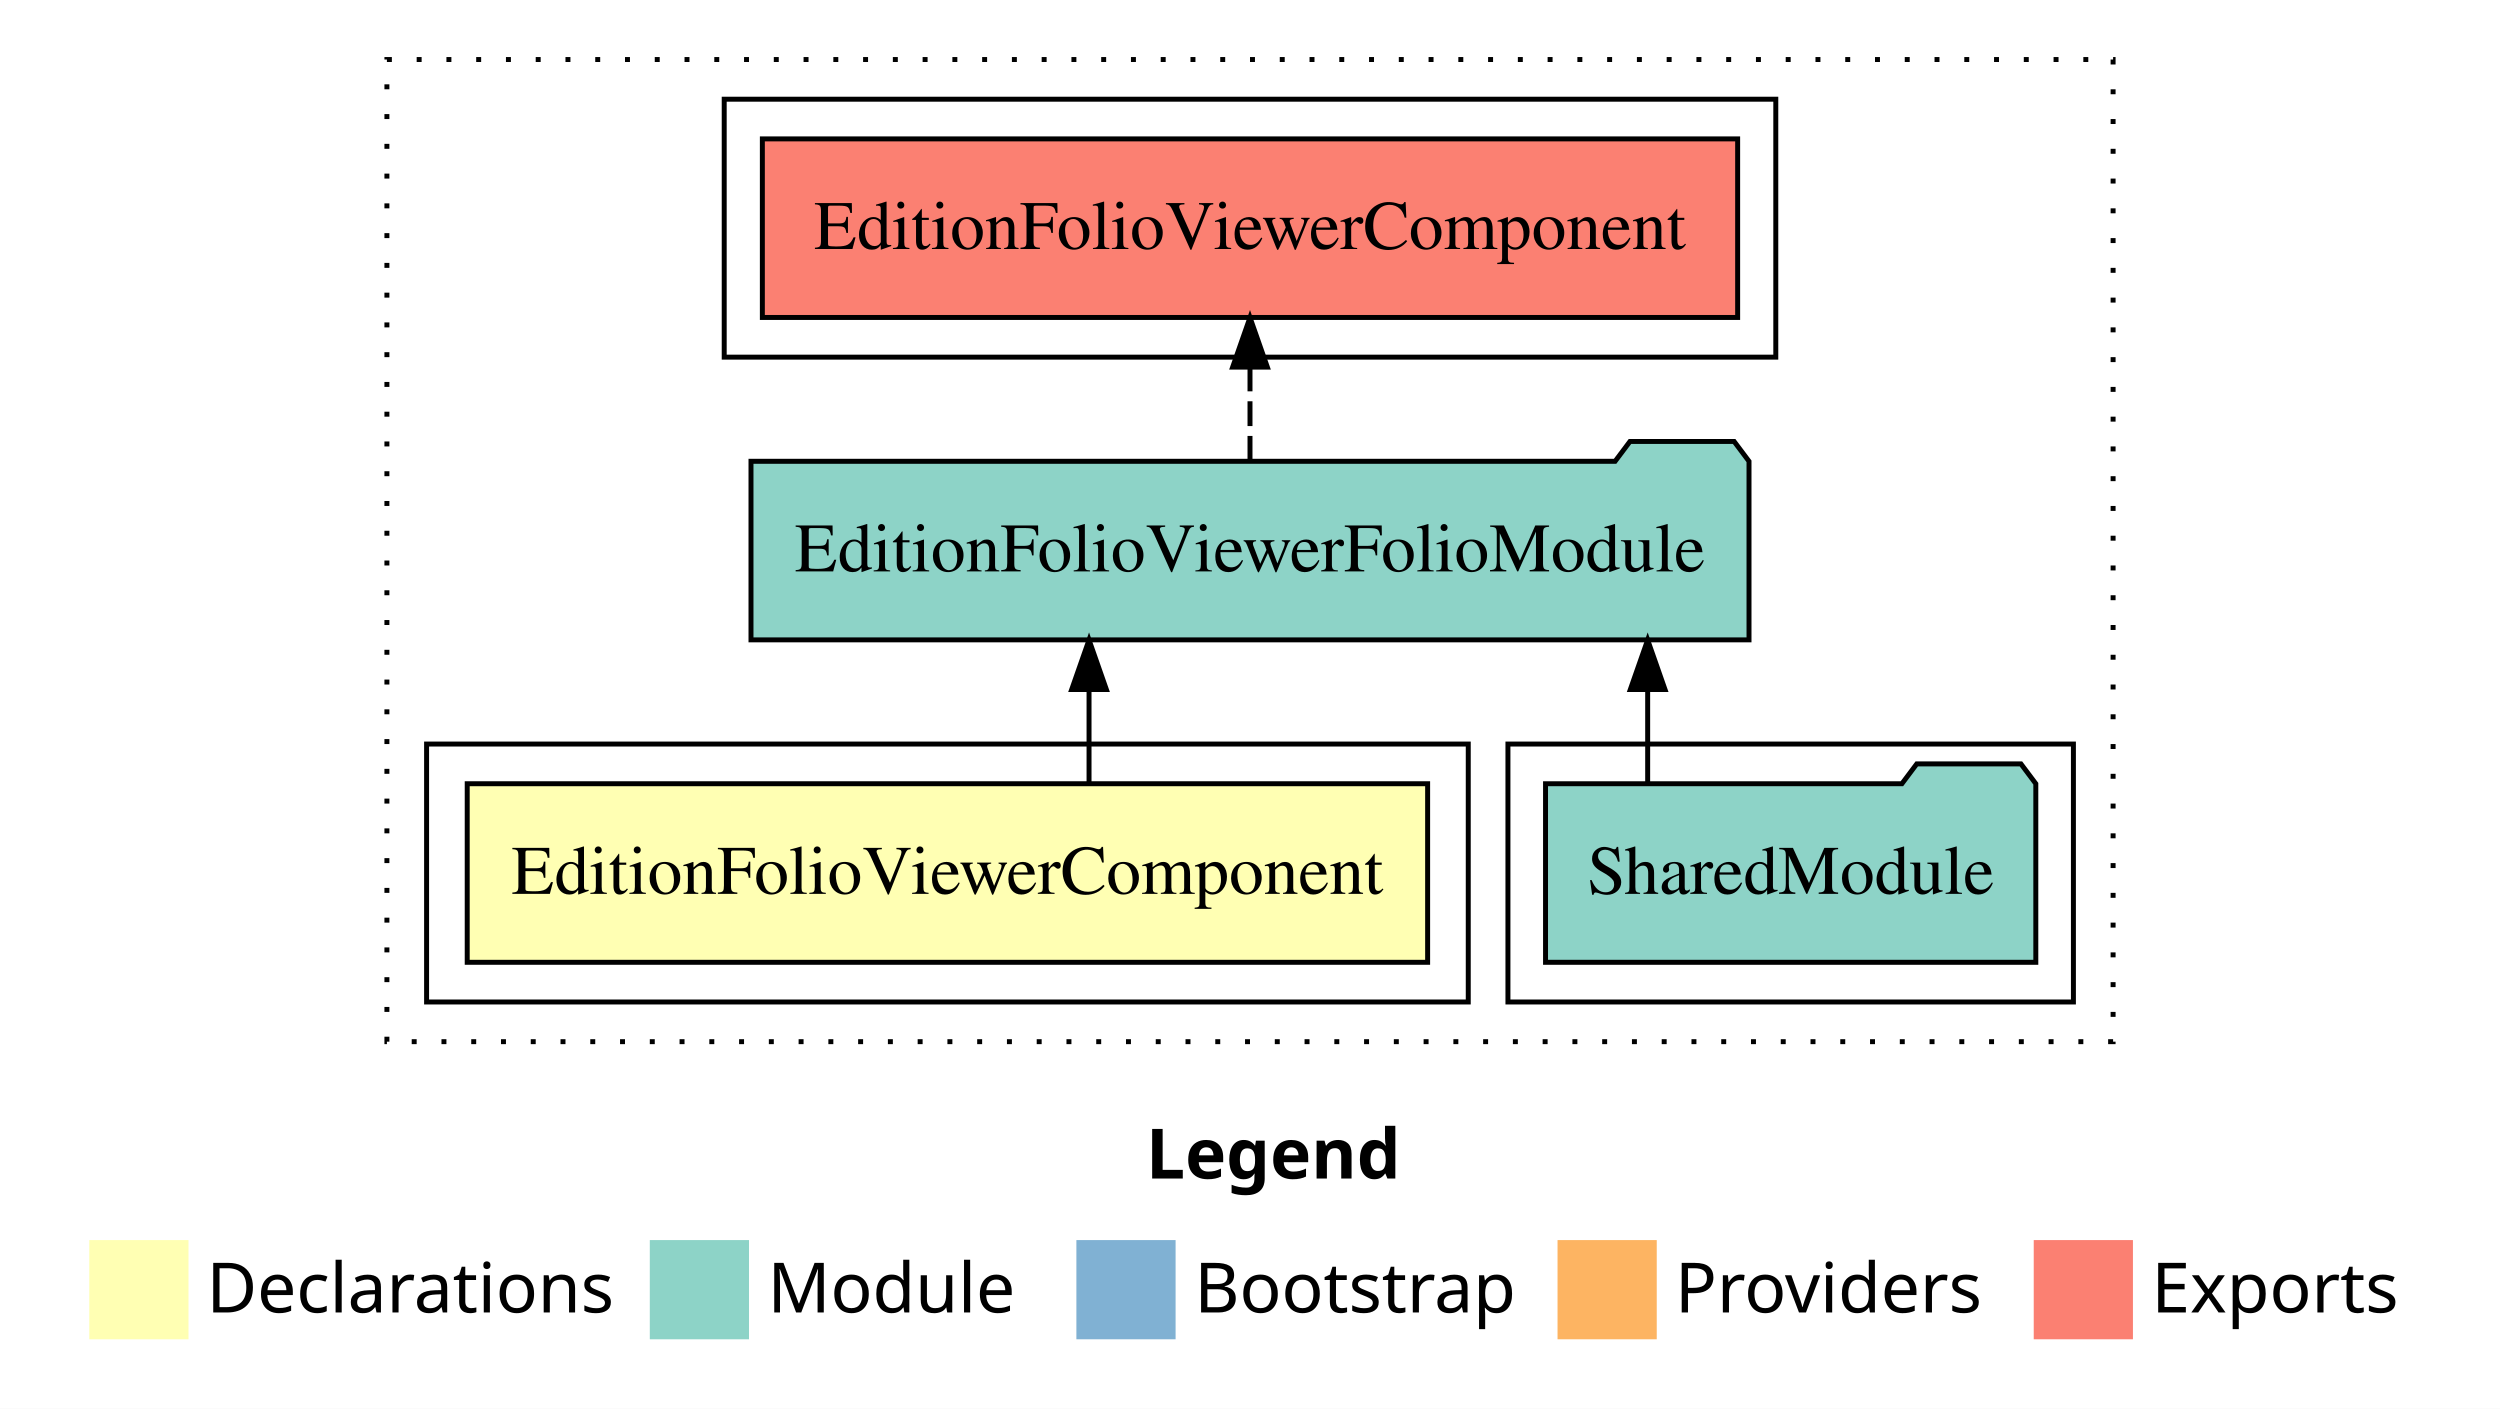
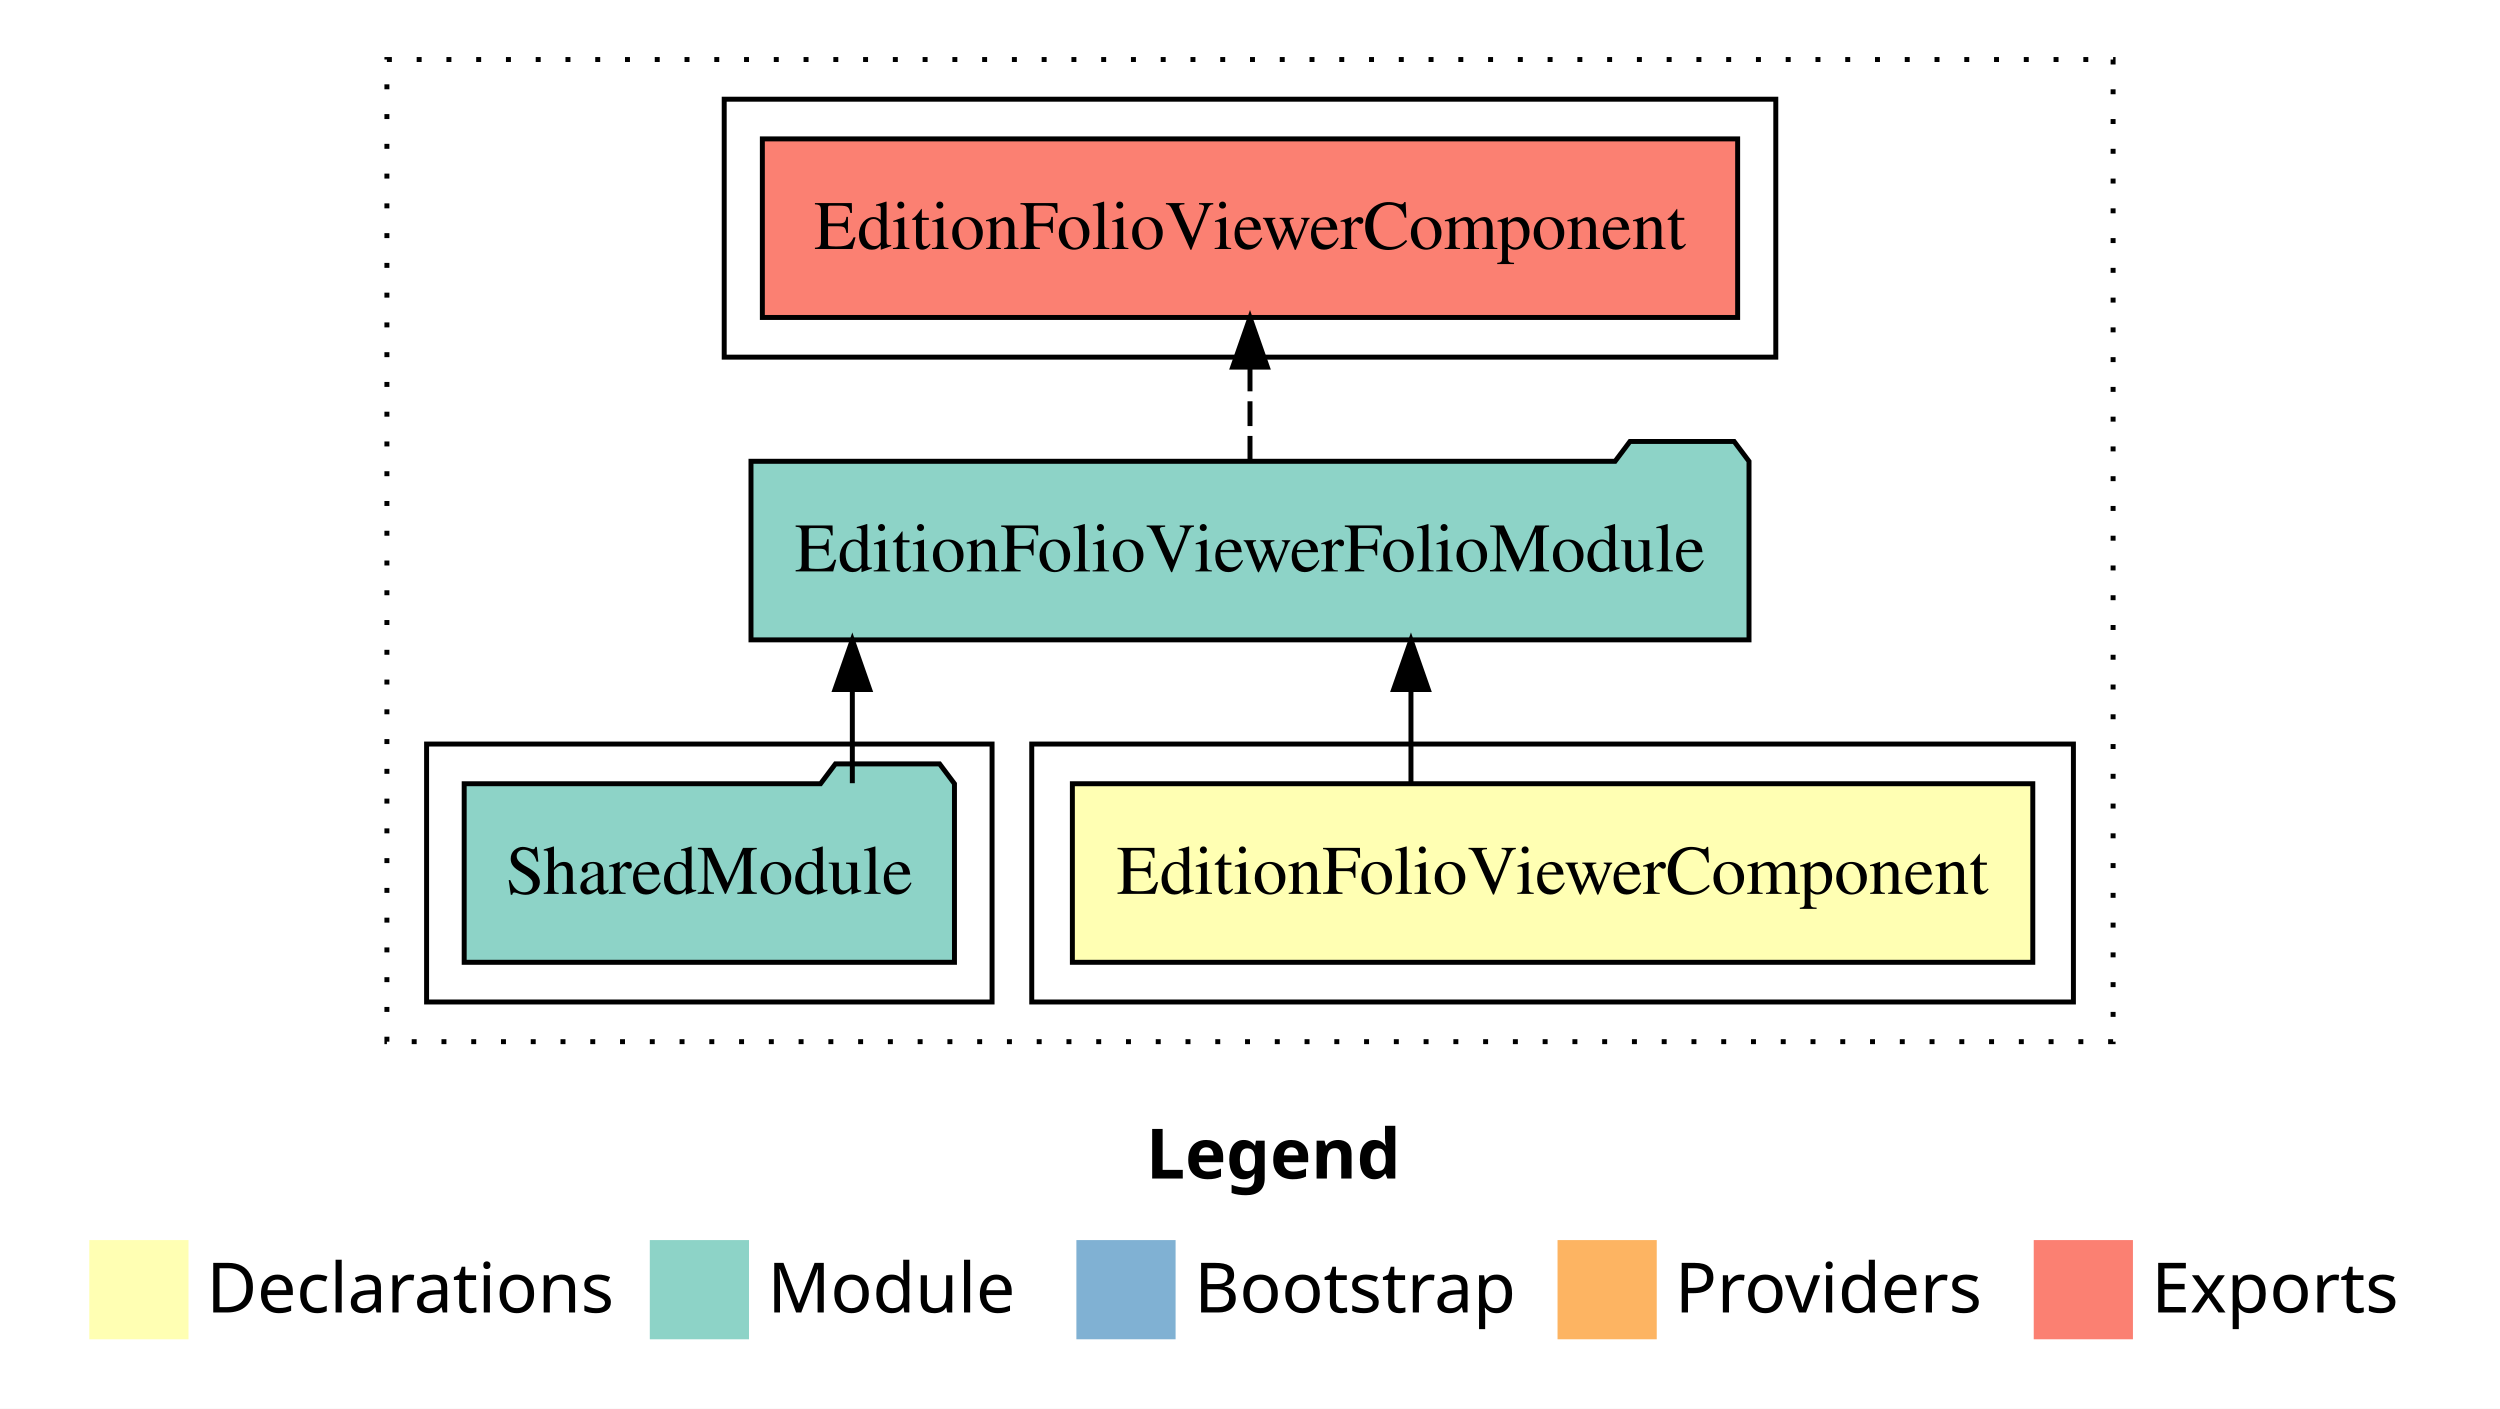
<svg xmlns="http://www.w3.org/2000/svg" width="504pt" height="284pt" viewBox="0.00 0.00 504.00 284.00">
  <g id="graph0" class="graph" transform="scale(1 1) rotate(0) translate(4 280)">
    <polygon fill="white" stroke="transparent" points="-4,4 -4,-280 500,-280 500,4 -4,4" />
    <text text-anchor="start" x="227.01" y="-42.4" font-family="Times-12" font-weight="bold" font-size="14.00">Legend</text>
    <polygon fill="#ffffb3" stroke="transparent" points="14,-10 14,-30 34,-30 34,-10 14,-10" />
    <text text-anchor="start" x="37.63" y="-15.4" font-family="Times-12" font-size="14.00">  Declarations</text>
    <polygon fill="#8dd3c7" stroke="transparent" points="127,-10 127,-30 147,-30 147,-10 127,-10" />
    <text text-anchor="start" x="150.73" y="-15.4" font-family="Times-12" font-size="14.00">  Module</text>
    <polygon fill="#80b1d3" stroke="transparent" points="213,-10 213,-30 233,-30 233,-10 213,-10" />
    <text text-anchor="start" x="236.78" y="-15.4" font-family="Times-12" font-size="14.00">  Bootstrap</text>
    <polygon fill="#fdb462" stroke="transparent" points="310,-10 310,-30 330,-30 330,-10 310,-10" />
    <text text-anchor="start" x="333.67" y="-15.4" font-family="Times-12" font-size="14.00">  Providers</text>
    <polygon fill="#fb8072" stroke="transparent" points="406,-10 406,-30 426,-30 426,-10 406,-10" />
    <text text-anchor="start" x="429.73" y="-15.4" font-family="Times-12" font-size="14.00">  Exports</text>
    <g id="clust1" class="cluster">
      <polygon fill="none" stroke="black" stroke-dasharray="1,5" points="74,-70 74,-268 422,-268 422,-70 74,-70" />
    </g>
-     <g id="clust4" class="cluster">
-       <polygon fill="none" stroke="black" points="300,-78 300,-130 414,-130 414,-78 300,-78" />
-     </g>
    <g id="clust5" class="cluster">
      <polygon fill="none" stroke="black" points="142,-208 142,-260 354,-260 354,-208 142,-208" />
    </g>
    <g id="clust2" class="cluster">
-       <polygon fill="none" stroke="black" points="82,-78 82,-130 292,-130 292,-78 82,-78" />
+       <polygon fill="none" stroke="black" points="204,-78 204,-130 414,-130 414,-78 204,-78" />
+     </g>
+     <g id="clust4" class="cluster">
+       <polygon fill="none" stroke="black" points="82,-78 82,-130 196,-130 196,-78 82,-78" />
    </g>
    <g id="node1" class="node">
-       <polygon fill="#ffffb3" stroke="black" points="283.81,-122 90.19,-122 90.19,-86 283.81,-86 283.81,-122" />
-       <text text-anchor="middle" x="187" y="-99.8" font-family="Times,serif" font-size="14.00">EditionFolioViewerComponent</text>
+       <polygon fill="#ffffb3" stroke="black" points="405.81,-122 212.19,-122 212.19,-86 405.81,-86 405.81,-122" />
+       <text text-anchor="middle" x="309" y="-99.8" font-family="Times,serif" font-size="14.00">EditionFolioViewerComponent</text>
    </g>
    <g id="node2" class="node">
      <polygon fill="#8dd3c7" stroke="black" points="348.6,-187 345.6,-191 324.6,-191 321.6,-187 147.4,-187 147.4,-151 348.6,-151 348.6,-187" />
      <text text-anchor="middle" x="248" y="-164.8" font-family="Times,serif" font-size="14.00">EditionFolioViewerFolioModule</text>
    </g>
    <g id="edge1" class="edge">
-       <path fill="none" stroke="black" d="M215.55,-122.11C215.55,-122.11 215.55,-140.99 215.55,-140.99" />
-       <polygon fill="black" stroke="black" points="212.05,-140.99 215.55,-150.99 219.05,-140.99 212.05,-140.99" />
+       <path fill="none" stroke="black" d="M280.45,-122.11C280.45,-122.11 280.45,-140.99 280.45,-140.99" />
+       <polygon fill="black" stroke="black" points="276.95,-140.99 280.45,-150.99 283.95,-140.99 276.95,-140.99" />
    </g>
    <g id="node4" class="node">
      <polygon fill="#fb8072" stroke="black" points="346.31,-252 149.69,-252 149.69,-216 346.31,-216 346.31,-252" />
      <text text-anchor="middle" x="248" y="-229.8" font-family="Times,serif" font-size="14.00">EditionFolioViewerComponent </text>
    </g>
    <g id="edge3" class="edge">
      <path fill="none" stroke="black" stroke-dasharray="5,2" d="M248,-187.11C248,-187.11 248,-205.99 248,-205.99" />
      <polygon fill="black" stroke="black" points="244.5,-205.99 248,-215.99 251.5,-205.99 244.5,-205.99" />
    </g>
    <g id="node3" class="node">
-       <polygon fill="#8dd3c7" stroke="black" points="406.42,-122 403.42,-126 382.42,-126 379.42,-122 307.58,-122 307.58,-86 406.42,-86 406.42,-122" />
-       <text text-anchor="middle" x="357" y="-99.8" font-family="Times,serif" font-size="14.00">SharedModule</text>
+       <polygon fill="#8dd3c7" stroke="black" points="188.42,-122 185.42,-126 164.42,-126 161.42,-122 89.58,-122 89.58,-86 188.42,-86 188.42,-122" />
+       <text text-anchor="middle" x="139" y="-99.8" font-family="Times,serif" font-size="14.00">SharedModule</text>
    </g>
    <g id="edge2" class="edge">
-       <path fill="none" stroke="black" d="M328.17,-122.11C328.17,-122.11 328.17,-140.99 328.17,-140.99" />
-       <polygon fill="black" stroke="black" points="324.67,-140.99 328.17,-150.99 331.67,-140.99 324.67,-140.99" />
+       <path fill="none" stroke="black" d="M167.83,-122.11C167.83,-122.11 167.83,-140.99 167.83,-140.99" />
+       <polygon fill="black" stroke="black" points="164.33,-140.99 167.83,-150.99 171.33,-140.99 164.33,-140.99" />
    </g>
  </g>
</svg>
